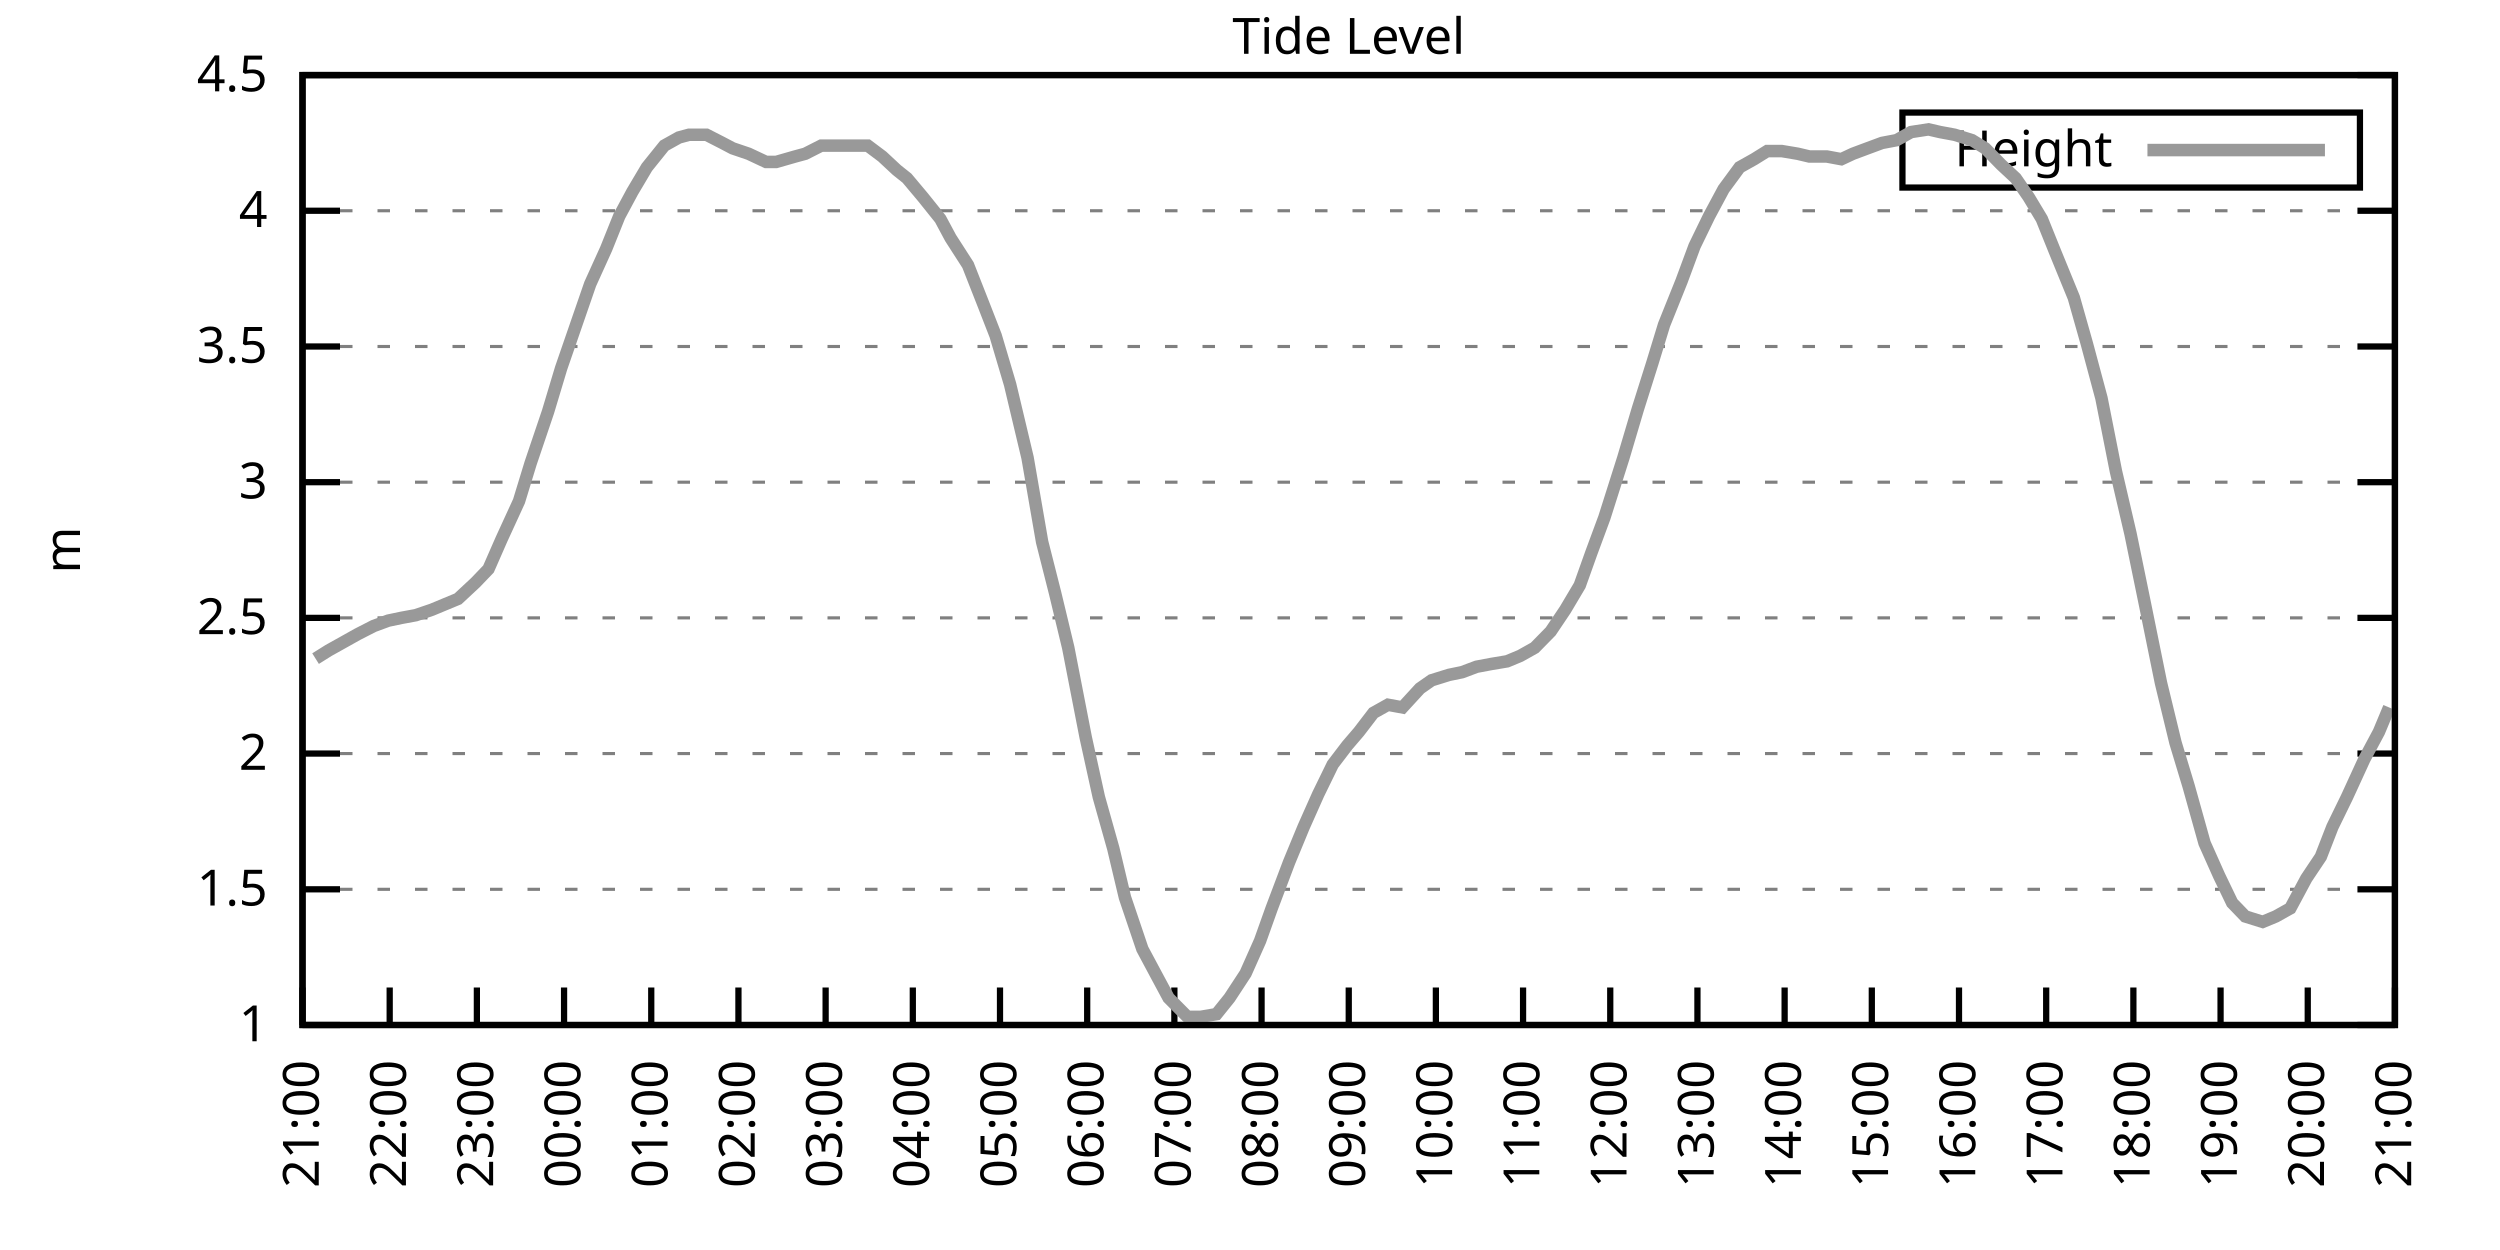
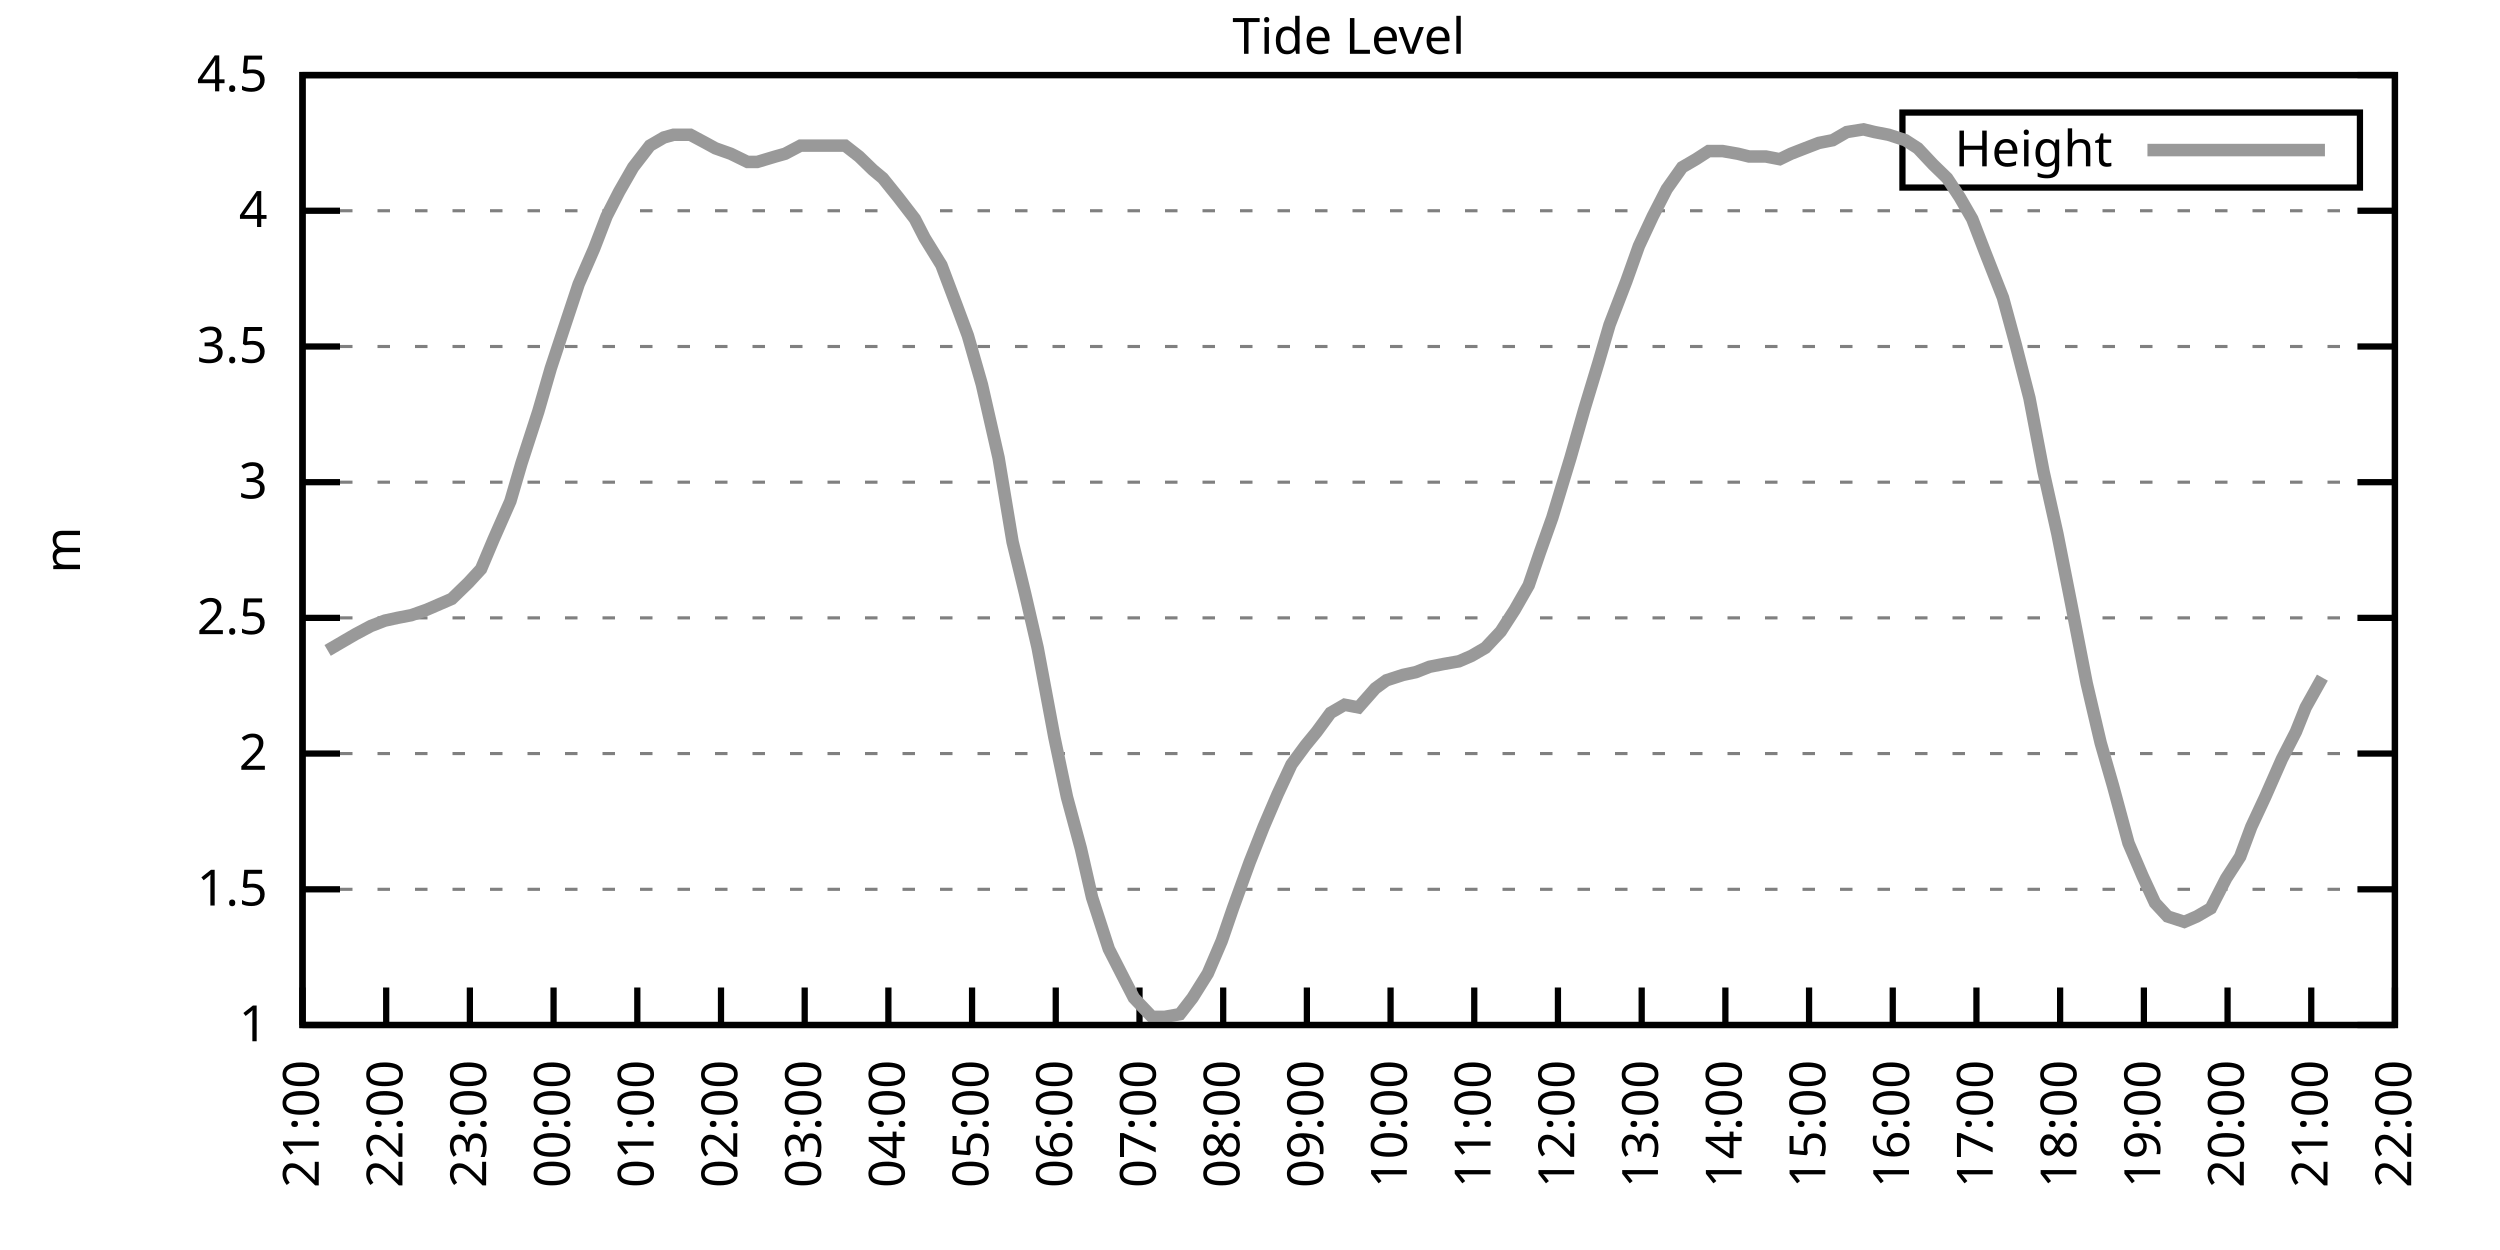
<svg xmlns="http://www.w3.org/2000/svg" xmlns:xlink="http://www.w3.org/1999/xlink" width="400" height="200" viewBox="0 0 400 200">
  <g id="gnuplot_canvas">
    <rect x="0" y="0" width="400" height="200" fill="none" />
    <defs>
      <circle id="gpDot" r="0.5" stroke-width="0.5" stroke="currentColor" />
      <path id="gpPt0" stroke-width="0.333" stroke="currentColor" d="M-1,0 h2 M0,-1 v2" />
      <path id="gpPt1" stroke-width="0.333" stroke="currentColor" d="M-1,-1 L1,1 M1,-1 L-1,1" />
      <path id="gpPt2" stroke-width="0.333" stroke="currentColor" d="M-1,0 L1,0 M0,-1 L0,1 M-1,-1 L1,1 M-1,1 L1,-1" />
      <rect id="gpPt3" stroke-width="0.333" stroke="currentColor" x="-1" y="-1" width="2" height="2" />
      <rect id="gpPt4" stroke-width="0.333" stroke="currentColor" fill="currentColor" x="-1" y="-1" width="2" height="2" />
      <circle id="gpPt5" stroke-width="0.333" stroke="currentColor" cx="0" cy="0" r="1" />
      <use xlink:href="#gpPt5" id="gpPt6" fill="currentColor" stroke="none" />
      <path id="gpPt7" stroke-width="0.333" stroke="currentColor" d="M0,-1.33 L-1.33,0.67 L1.33,0.67 z" />
      <use xlink:href="#gpPt7" id="gpPt8" fill="currentColor" stroke="none" />
      <use xlink:href="#gpPt7" id="gpPt9" stroke="currentColor" transform="rotate(180)" />
      <use xlink:href="#gpPt9" id="gpPt10" fill="currentColor" stroke="none" />
      <use xlink:href="#gpPt3" id="gpPt11" stroke="currentColor" transform="rotate(45)" />
      <use xlink:href="#gpPt11" id="gpPt12" fill="currentColor" stroke="none" />
      <path id="gpPt13" stroke-width="0.333" stroke="currentColor" d="M0,1.330 L1.265,0.411 L0.782,-1.067 L-0.782,-1.076 L-1.265,0.411 z" />
      <use xlink:href="#gpPt13" id="gpPt14" fill="currentColor" stroke="none" />
      <filter id="textbox" filterUnits="objectBoundingBox" x="0" y="0" height="1" width="1">
        <feFlood flood-color="white" flood-opacity="1" result="bgnd" />
        <feComposite in="SourceGraphic" in2="bgnd" operator="atop" />
      </filter>
      <filter id="greybox" filterUnits="objectBoundingBox" x="0" y="0" height="1" width="1">
        <feFlood flood-color="lightgrey" flood-opacity="1" result="grey" />
        <feComposite in="SourceGraphic" in2="grey" operator="atop" />
      </filter>
    </defs>
    <g fill="none" color="white" stroke="currentColor" stroke-width="1.00" stroke-linecap="butt" stroke-linejoin="miter">
</g>
    <g fill="none" color="black" stroke="currentColor" stroke-width="1.00" stroke-linecap="butt" stroke-linejoin="miter">
      <g stroke="none" shape-rendering="crispEdges">
        <polygon fill="rgb(255, 255, 255)" points="48.40,164.00 383.18,164.00 383.18,12.02 48.40,12.02 " />
      </g>
    </g>
    <g fill="none" color="black" stroke="currentColor" stroke-width="1.00" stroke-linecap="butt" stroke-linejoin="miter">
</g>
    <g fill="none" color="black" stroke="black" stroke-width="0.50" stroke-linecap="butt" stroke-linejoin="miter">
</g>
    <g fill="none" color="gray" stroke="currentColor" stroke-width="0.50" stroke-linecap="butt" stroke-linejoin="miter">
      <path stroke="gray" stroke-dasharray="2,4" class="gridline" d="M48.40,164.00 L383.19,164.00  " />
    </g>
    <g fill="none" color="gray" stroke="gray" stroke-width="1.00" stroke-linecap="butt" stroke-linejoin="miter">
</g>
    <g fill="none" color="black" stroke="currentColor" stroke-width="1.00" stroke-linecap="butt" stroke-linejoin="miter">
      <path stroke="black" d="M48.40,164.00 L54.40,164.00 M383.19,164.00 L377.19,164.00  " />
      <g transform="translate(42.80,166.60)" stroke="none" fill="black" font-family="Sans" font-size="8.00" text-anchor="end">
        <text>
          <tspan font-family="Sans"> 1</tspan>
        </text>
      </g>
    </g>
    <g fill="none" color="black" stroke="currentColor" stroke-width="1.00" stroke-linecap="butt" stroke-linejoin="miter">
</g>
    <g fill="none" color="black" stroke="black" stroke-width="0.50" stroke-linecap="butt" stroke-linejoin="miter">
</g>
    <g fill="none" color="gray" stroke="currentColor" stroke-width="0.50" stroke-linecap="butt" stroke-linejoin="miter">
      <path stroke="gray" stroke-dasharray="2,4" class="gridline" d="M48.40,142.29 L383.19,142.29  " />
    </g>
    <g fill="none" color="gray" stroke="gray" stroke-width="1.00" stroke-linecap="butt" stroke-linejoin="miter">
</g>
    <g fill="none" color="black" stroke="currentColor" stroke-width="1.00" stroke-linecap="butt" stroke-linejoin="miter">
      <path stroke="black" d="M48.40,142.29 L54.40,142.29 M383.19,142.29 L377.19,142.29  " />
      <g transform="translate(42.80,144.89)" stroke="none" fill="black" font-family="Sans" font-size="8.00" text-anchor="end">
        <text>
          <tspan font-family="Sans"> 1.5</tspan>
        </text>
      </g>
    </g>
    <g fill="none" color="black" stroke="currentColor" stroke-width="1.00" stroke-linecap="butt" stroke-linejoin="miter">
</g>
    <g fill="none" color="black" stroke="black" stroke-width="0.50" stroke-linecap="butt" stroke-linejoin="miter">
</g>
    <g fill="none" color="gray" stroke="currentColor" stroke-width="0.50" stroke-linecap="butt" stroke-linejoin="miter">
      <path stroke="gray" stroke-dasharray="2,4" class="gridline" d="M48.40,120.57 L383.19,120.57  " />
    </g>
    <g fill="none" color="gray" stroke="gray" stroke-width="1.00" stroke-linecap="butt" stroke-linejoin="miter">
</g>
    <g fill="none" color="black" stroke="currentColor" stroke-width="1.00" stroke-linecap="butt" stroke-linejoin="miter">
      <path stroke="black" d="M48.40,120.57 L54.40,120.57 M383.19,120.57 L377.19,120.57  " />
      <g transform="translate(42.80,123.17)" stroke="none" fill="black" font-family="Sans" font-size="8.00" text-anchor="end">
        <text>
          <tspan font-family="Sans"> 2</tspan>
        </text>
      </g>
    </g>
    <g fill="none" color="black" stroke="currentColor" stroke-width="1.00" stroke-linecap="butt" stroke-linejoin="miter">
</g>
    <g fill="none" color="black" stroke="black" stroke-width="0.50" stroke-linecap="butt" stroke-linejoin="miter">
</g>
    <g fill="none" color="gray" stroke="currentColor" stroke-width="0.50" stroke-linecap="butt" stroke-linejoin="miter">
      <path stroke="gray" stroke-dasharray="2,4" class="gridline" d="M48.40,98.86 L383.19,98.86  " />
    </g>
    <g fill="none" color="gray" stroke="gray" stroke-width="1.00" stroke-linecap="butt" stroke-linejoin="miter">
</g>
    <g fill="none" color="black" stroke="currentColor" stroke-width="1.00" stroke-linecap="butt" stroke-linejoin="miter">
      <path stroke="black" d="M48.40,98.86 L54.40,98.86 M383.19,98.86 L377.19,98.86  " />
      <g transform="translate(42.80,101.46)" stroke="none" fill="black" font-family="Sans" font-size="8.00" text-anchor="end">
        <text>
          <tspan font-family="Sans"> 2.5</tspan>
        </text>
      </g>
    </g>
    <g fill="none" color="black" stroke="currentColor" stroke-width="1.00" stroke-linecap="butt" stroke-linejoin="miter">
</g>
    <g fill="none" color="black" stroke="black" stroke-width="0.50" stroke-linecap="butt" stroke-linejoin="miter">
</g>
    <g fill="none" color="gray" stroke="currentColor" stroke-width="0.50" stroke-linecap="butt" stroke-linejoin="miter">
      <path stroke="gray" stroke-dasharray="2,4" class="gridline" d="M48.40,77.15 L383.19,77.15  " />
    </g>
    <g fill="none" color="gray" stroke="gray" stroke-width="1.00" stroke-linecap="butt" stroke-linejoin="miter">
</g>
    <g fill="none" color="black" stroke="currentColor" stroke-width="1.00" stroke-linecap="butt" stroke-linejoin="miter">
      <path stroke="black" d="M48.40,77.15 L54.40,77.15 M383.19,77.15 L377.19,77.15  " />
      <g transform="translate(42.80,79.75)" stroke="none" fill="black" font-family="Sans" font-size="8.00" text-anchor="end">
        <text>
          <tspan font-family="Sans"> 3</tspan>
        </text>
      </g>
    </g>
    <g fill="none" color="black" stroke="currentColor" stroke-width="1.00" stroke-linecap="butt" stroke-linejoin="miter">
</g>
    <g fill="none" color="black" stroke="black" stroke-width="0.50" stroke-linecap="butt" stroke-linejoin="miter">
</g>
    <g fill="none" color="gray" stroke="currentColor" stroke-width="0.50" stroke-linecap="butt" stroke-linejoin="miter">
      <path stroke="gray" stroke-dasharray="2,4" class="gridline" d="M48.40,55.44 L383.19,55.44  " />
    </g>
    <g fill="none" color="gray" stroke="gray" stroke-width="1.00" stroke-linecap="butt" stroke-linejoin="miter">
</g>
    <g fill="none" color="black" stroke="currentColor" stroke-width="1.00" stroke-linecap="butt" stroke-linejoin="miter">
      <path stroke="black" d="M48.40,55.44 L54.40,55.44 M383.19,55.44 L377.19,55.44  " />
      <g transform="translate(42.80,58.04)" stroke="none" fill="black" font-family="Sans" font-size="8.00" text-anchor="end">
        <text>
          <tspan font-family="Sans"> 3.5</tspan>
        </text>
      </g>
    </g>
    <g fill="none" color="black" stroke="currentColor" stroke-width="1.00" stroke-linecap="butt" stroke-linejoin="miter">
</g>
    <g fill="none" color="black" stroke="black" stroke-width="0.50" stroke-linecap="butt" stroke-linejoin="miter">
</g>
    <g fill="none" color="gray" stroke="currentColor" stroke-width="0.50" stroke-linecap="butt" stroke-linejoin="miter">
      <path stroke="gray" stroke-dasharray="2,4" class="gridline" d="M48.40,33.72 L383.19,33.72  " />
    </g>
    <g fill="none" color="gray" stroke="gray" stroke-width="1.00" stroke-linecap="butt" stroke-linejoin="miter">
</g>
    <g fill="none" color="black" stroke="currentColor" stroke-width="1.00" stroke-linecap="butt" stroke-linejoin="miter">
      <path stroke="black" d="M48.40,33.72 L54.40,33.72 M383.19,33.72 L377.19,33.72  " />
      <g transform="translate(42.80,36.32)" stroke="none" fill="black" font-family="Sans" font-size="8.00" text-anchor="end">
        <text>
          <tspan font-family="Sans"> 4</tspan>
        </text>
      </g>
    </g>
    <g fill="none" color="black" stroke="currentColor" stroke-width="1.00" stroke-linecap="butt" stroke-linejoin="miter">
</g>
    <g fill="none" color="black" stroke="black" stroke-width="0.50" stroke-linecap="butt" stroke-linejoin="miter">
</g>
    <g fill="none" color="gray" stroke="currentColor" stroke-width="0.50" stroke-linecap="butt" stroke-linejoin="miter">
      <path stroke="gray" stroke-dasharray="2,4" class="gridline" d="M48.40,12.01 L383.19,12.01  " />
    </g>
    <g fill="none" color="gray" stroke="gray" stroke-width="1.00" stroke-linecap="butt" stroke-linejoin="miter">
</g>
    <g fill="none" color="black" stroke="currentColor" stroke-width="1.00" stroke-linecap="butt" stroke-linejoin="miter">
      <path stroke="black" d="M48.40,12.01 L54.40,12.01 M383.19,12.01 L377.19,12.01  " />
      <g transform="translate(42.80,14.61)" stroke="none" fill="black" font-family="Sans" font-size="8.00" text-anchor="end">
        <text>
          <tspan font-family="Sans"> 4.5</tspan>
        </text>
      </g>
    </g>
    <g fill="none" color="black" stroke="currentColor" stroke-width="1.00" stroke-linecap="butt" stroke-linejoin="miter">
      <path stroke="black" d="M48.40,164.00 L48.40,158.00  " />
      <g transform="translate(51.00,169.60) rotate(270.00)" stroke="none" fill="black" font-family="Sans" font-size="8.00" text-anchor="end">
        <text>
          <tspan font-family="Sans">21:00</tspan>
        </text>
      </g>
    </g>
    <g fill="none" color="black" stroke="currentColor" stroke-width="1.00" stroke-linecap="butt" stroke-linejoin="miter">
-       <path stroke="black" d="M62.35,164.00 L62.35,158.00  " />
-       <g transform="translate(64.95,169.60) rotate(270.00)" stroke="none" fill="black" font-family="Sans" font-size="8.00" text-anchor="end">
+       <path stroke="black" d="M61.79,164.00 L61.79,158.00  " />
+       <g transform="translate(64.39,169.60) rotate(270.00)" stroke="none" fill="black" font-family="Sans" font-size="8.00" text-anchor="end">
        <text>
          <tspan font-family="Sans">22:00</tspan>
        </text>
      </g>
    </g>
    <g fill="none" color="black" stroke="currentColor" stroke-width="1.00" stroke-linecap="butt" stroke-linejoin="miter">
-       <path stroke="black" d="M76.30,164.00 L76.30,158.00  " />
-       <g transform="translate(78.90,169.60) rotate(270.00)" stroke="none" fill="black" font-family="Sans" font-size="8.00" text-anchor="end">
+       <path stroke="black" d="M75.18,164.00 L75.18,158.00  " />
+       <g transform="translate(77.78,169.60) rotate(270.00)" stroke="none" fill="black" font-family="Sans" font-size="8.00" text-anchor="end">
        <text>
          <tspan font-family="Sans">23:00</tspan>
        </text>
      </g>
    </g>
    <g fill="none" color="black" stroke="currentColor" stroke-width="1.00" stroke-linecap="butt" stroke-linejoin="miter">
-       <path stroke="black" d="M90.25,164.00 L90.25,158.00  " />
-       <g transform="translate(92.85,169.60) rotate(270.00)" stroke="none" fill="black" font-family="Sans" font-size="8.00" text-anchor="end">
+       <path stroke="black" d="M88.57,164.00 L88.57,158.00  " />
+       <g transform="translate(91.17,169.60) rotate(270.00)" stroke="none" fill="black" font-family="Sans" font-size="8.00" text-anchor="end">
        <text>
          <tspan font-family="Sans">00:00</tspan>
        </text>
      </g>
    </g>
    <g fill="none" color="black" stroke="currentColor" stroke-width="1.00" stroke-linecap="butt" stroke-linejoin="miter">
-       <path stroke="black" d="M104.20,164.00 L104.20,158.00  " />
-       <g transform="translate(106.80,169.60) rotate(270.00)" stroke="none" fill="black" font-family="Sans" font-size="8.00" text-anchor="end">
+       <path stroke="black" d="M101.97,164.00 L101.97,158.00  " />
+       <g transform="translate(104.57,169.60) rotate(270.00)" stroke="none" fill="black" font-family="Sans" font-size="8.00" text-anchor="end">
        <text>
          <tspan font-family="Sans">01:00</tspan>
        </text>
      </g>
    </g>
    <g fill="none" color="black" stroke="currentColor" stroke-width="1.00" stroke-linecap="butt" stroke-linejoin="miter">
-       <path stroke="black" d="M118.15,164.00 L118.15,158.00  " />
-       <g transform="translate(120.75,169.60) rotate(270.00)" stroke="none" fill="black" font-family="Sans" font-size="8.00" text-anchor="end">
+       <path stroke="black" d="M115.36,164.00 L115.36,158.00  " />
+       <g transform="translate(117.96,169.60) rotate(270.00)" stroke="none" fill="black" font-family="Sans" font-size="8.00" text-anchor="end">
        <text>
          <tspan font-family="Sans">02:00</tspan>
        </text>
      </g>
    </g>
    <g fill="none" color="black" stroke="currentColor" stroke-width="1.00" stroke-linecap="butt" stroke-linejoin="miter">
-       <path stroke="black" d="M132.10,164.00 L132.10,158.00  " />
-       <g transform="translate(134.70,169.60) rotate(270.00)" stroke="none" fill="black" font-family="Sans" font-size="8.00" text-anchor="end">
+       <path stroke="black" d="M128.75,164.00 L128.75,158.00  " />
+       <g transform="translate(131.35,169.60) rotate(270.00)" stroke="none" fill="black" font-family="Sans" font-size="8.00" text-anchor="end">
        <text>
          <tspan font-family="Sans">03:00</tspan>
        </text>
      </g>
    </g>
    <g fill="none" color="black" stroke="currentColor" stroke-width="1.00" stroke-linecap="butt" stroke-linejoin="miter">
-       <path stroke="black" d="M146.05,164.00 L146.05,158.00  " />
-       <g transform="translate(148.65,169.60) rotate(270.00)" stroke="none" fill="black" font-family="Sans" font-size="8.00" text-anchor="end">
+       <path stroke="black" d="M142.14,164.00 L142.14,158.00  " />
+       <g transform="translate(144.74,169.60) rotate(270.00)" stroke="none" fill="black" font-family="Sans" font-size="8.00" text-anchor="end">
        <text>
          <tspan font-family="Sans">04:00</tspan>
        </text>
      </g>
    </g>
    <g fill="none" color="black" stroke="currentColor" stroke-width="1.00" stroke-linecap="butt" stroke-linejoin="miter">
-       <path stroke="black" d="M160.00,164.00 L160.00,158.00  " />
-       <g transform="translate(162.60,169.60) rotate(270.00)" stroke="none" fill="black" font-family="Sans" font-size="8.00" text-anchor="end">
+       <path stroke="black" d="M155.53,164.00 L155.53,158.00  " />
+       <g transform="translate(158.13,169.60) rotate(270.00)" stroke="none" fill="black" font-family="Sans" font-size="8.00" text-anchor="end">
        <text>
          <tspan font-family="Sans">05:00</tspan>
        </text>
      </g>
    </g>
    <g fill="none" color="black" stroke="currentColor" stroke-width="1.00" stroke-linecap="butt" stroke-linejoin="miter">
-       <path stroke="black" d="M173.95,164.00 L173.95,158.00  " />
-       <g transform="translate(176.55,169.60) rotate(270.00)" stroke="none" fill="black" font-family="Sans" font-size="8.00" text-anchor="end">
+       <path stroke="black" d="M168.92,164.00 L168.92,158.00  " />
+       <g transform="translate(171.52,169.60) rotate(270.00)" stroke="none" fill="black" font-family="Sans" font-size="8.00" text-anchor="end">
        <text>
          <tspan font-family="Sans">06:00</tspan>
        </text>
      </g>
    </g>
    <g fill="none" color="black" stroke="currentColor" stroke-width="1.00" stroke-linecap="butt" stroke-linejoin="miter">
-       <path stroke="black" d="M187.90,164.00 L187.90,158.00  " />
-       <g transform="translate(190.50,169.60) rotate(270.00)" stroke="none" fill="black" font-family="Sans" font-size="8.00" text-anchor="end">
+       <path stroke="black" d="M182.32,164.00 L182.32,158.00  " />
+       <g transform="translate(184.92,169.60) rotate(270.00)" stroke="none" fill="black" font-family="Sans" font-size="8.00" text-anchor="end">
        <text>
          <tspan font-family="Sans">07:00</tspan>
        </text>
      </g>
    </g>
    <g fill="none" color="black" stroke="currentColor" stroke-width="1.00" stroke-linecap="butt" stroke-linejoin="miter">
-       <path stroke="black" d="M201.85,164.00 L201.85,158.00  " />
-       <g transform="translate(204.45,169.60) rotate(270.00)" stroke="none" fill="black" font-family="Sans" font-size="8.00" text-anchor="end">
+       <path stroke="black" d="M195.71,164.00 L195.71,158.00  " />
+       <g transform="translate(198.31,169.60) rotate(270.00)" stroke="none" fill="black" font-family="Sans" font-size="8.00" text-anchor="end">
        <text>
          <tspan font-family="Sans">08:00</tspan>
        </text>
      </g>
    </g>
    <g fill="none" color="black" stroke="currentColor" stroke-width="1.00" stroke-linecap="butt" stroke-linejoin="miter">
-       <path stroke="black" d="M215.80,164.00 L215.80,158.00  " />
-       <g transform="translate(218.40,169.60) rotate(270.00)" stroke="none" fill="black" font-family="Sans" font-size="8.00" text-anchor="end">
+       <path stroke="black" d="M209.10,164.00 L209.10,158.00  " />
+       <g transform="translate(211.70,169.60) rotate(270.00)" stroke="none" fill="black" font-family="Sans" font-size="8.00" text-anchor="end">
        <text>
          <tspan font-family="Sans">09:00</tspan>
        </text>
      </g>
    </g>
    <g fill="none" color="black" stroke="currentColor" stroke-width="1.00" stroke-linecap="butt" stroke-linejoin="miter">
-       <path stroke="black" d="M229.74,164.00 L229.74,158.00  " />
-       <g transform="translate(232.34,169.60) rotate(270.00)" stroke="none" fill="black" font-family="Sans" font-size="8.00" text-anchor="end">
+       <path stroke="black" d="M222.49,164.00 L222.49,158.00  " />
+       <g transform="translate(225.09,169.60) rotate(270.00)" stroke="none" fill="black" font-family="Sans" font-size="8.00" text-anchor="end">
        <text>
          <tspan font-family="Sans">10:00</tspan>
        </text>
      </g>
    </g>
    <g fill="none" color="black" stroke="currentColor" stroke-width="1.00" stroke-linecap="butt" stroke-linejoin="miter">
-       <path stroke="black" d="M243.69,164.00 L243.69,158.00  " />
-       <g transform="translate(246.29,169.60) rotate(270.00)" stroke="none" fill="black" font-family="Sans" font-size="8.00" text-anchor="end">
+       <path stroke="black" d="M235.88,164.00 L235.88,158.00  " />
+       <g transform="translate(238.48,169.60) rotate(270.00)" stroke="none" fill="black" font-family="Sans" font-size="8.00" text-anchor="end">
        <text>
          <tspan font-family="Sans">11:00</tspan>
        </text>
      </g>
    </g>
    <g fill="none" color="black" stroke="currentColor" stroke-width="1.00" stroke-linecap="butt" stroke-linejoin="miter">
-       <path stroke="black" d="M257.64,164.00 L257.64,158.00  " />
-       <g transform="translate(260.24,169.60) rotate(270.00)" stroke="none" fill="black" font-family="Sans" font-size="8.00" text-anchor="end">
+       <path stroke="black" d="M249.27,164.00 L249.27,158.00  " />
+       <g transform="translate(251.87,169.60) rotate(270.00)" stroke="none" fill="black" font-family="Sans" font-size="8.00" text-anchor="end">
        <text>
          <tspan font-family="Sans">12:00</tspan>
        </text>
      </g>
    </g>
    <g fill="none" color="black" stroke="currentColor" stroke-width="1.00" stroke-linecap="butt" stroke-linejoin="miter">
-       <path stroke="black" d="M271.59,164.00 L271.59,158.00  " />
-       <g transform="translate(274.19,169.60) rotate(270.00)" stroke="none" fill="black" font-family="Sans" font-size="8.00" text-anchor="end">
+       <path stroke="black" d="M262.67,164.00 L262.67,158.00  " />
+       <g transform="translate(265.27,169.60) rotate(270.00)" stroke="none" fill="black" font-family="Sans" font-size="8.00" text-anchor="end">
        <text>
          <tspan font-family="Sans">13:00</tspan>
        </text>
      </g>
    </g>
    <g fill="none" color="black" stroke="currentColor" stroke-width="1.00" stroke-linecap="butt" stroke-linejoin="miter">
-       <path stroke="black" d="M285.54,164.00 L285.54,158.00  " />
-       <g transform="translate(288.14,169.60) rotate(270.00)" stroke="none" fill="black" font-family="Sans" font-size="8.00" text-anchor="end">
+       <path stroke="black" d="M276.06,164.00 L276.06,158.00  " />
+       <g transform="translate(278.66,169.60) rotate(270.00)" stroke="none" fill="black" font-family="Sans" font-size="8.00" text-anchor="end">
        <text>
          <tspan font-family="Sans">14:00</tspan>
        </text>
      </g>
    </g>
    <g fill="none" color="black" stroke="currentColor" stroke-width="1.00" stroke-linecap="butt" stroke-linejoin="miter">
-       <path stroke="black" d="M299.49,164.00 L299.49,158.00  " />
-       <g transform="translate(302.09,169.60) rotate(270.00)" stroke="none" fill="black" font-family="Sans" font-size="8.00" text-anchor="end">
+       <path stroke="black" d="M289.45,164.00 L289.45,158.00  " />
+       <g transform="translate(292.05,169.60) rotate(270.00)" stroke="none" fill="black" font-family="Sans" font-size="8.00" text-anchor="end">
        <text>
          <tspan font-family="Sans">15:00</tspan>
        </text>
      </g>
    </g>
    <g fill="none" color="black" stroke="currentColor" stroke-width="1.00" stroke-linecap="butt" stroke-linejoin="miter">
-       <path stroke="black" d="M313.44,164.00 L313.44,158.00  " />
-       <g transform="translate(316.04,169.60) rotate(270.00)" stroke="none" fill="black" font-family="Sans" font-size="8.00" text-anchor="end">
+       <path stroke="black" d="M302.84,164.00 L302.84,158.00  " />
+       <g transform="translate(305.44,169.60) rotate(270.00)" stroke="none" fill="black" font-family="Sans" font-size="8.00" text-anchor="end">
        <text>
          <tspan font-family="Sans">16:00</tspan>
        </text>
      </g>
    </g>
    <g fill="none" color="black" stroke="currentColor" stroke-width="1.00" stroke-linecap="butt" stroke-linejoin="miter">
-       <path stroke="black" d="M327.39,164.00 L327.39,158.00  " />
-       <g transform="translate(329.99,169.60) rotate(270.00)" stroke="none" fill="black" font-family="Sans" font-size="8.00" text-anchor="end">
+       <path stroke="black" d="M316.23,164.00 L316.23,158.00  " />
+       <g transform="translate(318.83,169.60) rotate(270.00)" stroke="none" fill="black" font-family="Sans" font-size="8.00" text-anchor="end">
        <text>
          <tspan font-family="Sans">17:00</tspan>
        </text>
      </g>
    </g>
    <g fill="none" color="black" stroke="currentColor" stroke-width="1.00" stroke-linecap="butt" stroke-linejoin="miter">
-       <path stroke="black" d="M341.34,164.00 L341.34,158.00  " />
-       <g transform="translate(343.94,169.60) rotate(270.00)" stroke="none" fill="black" font-family="Sans" font-size="8.00" text-anchor="end">
+       <path stroke="black" d="M329.62,164.00 L329.62,158.00  " />
+       <g transform="translate(332.22,169.60) rotate(270.00)" stroke="none" fill="black" font-family="Sans" font-size="8.00" text-anchor="end">
        <text>
          <tspan font-family="Sans">18:00</tspan>
        </text>
      </g>
    </g>
    <g fill="none" color="black" stroke="currentColor" stroke-width="1.00" stroke-linecap="butt" stroke-linejoin="miter">
-       <path stroke="black" d="M355.29,164.00 L355.29,158.00  " />
-       <g transform="translate(357.89,169.60) rotate(270.00)" stroke="none" fill="black" font-family="Sans" font-size="8.00" text-anchor="end">
+       <path stroke="black" d="M343.02,164.00 L343.02,158.00  " />
+       <g transform="translate(345.62,169.60) rotate(270.00)" stroke="none" fill="black" font-family="Sans" font-size="8.00" text-anchor="end">
        <text>
          <tspan font-family="Sans">19:00</tspan>
        </text>
      </g>
    </g>
    <g fill="none" color="black" stroke="currentColor" stroke-width="1.00" stroke-linecap="butt" stroke-linejoin="miter">
-       <path stroke="black" d="M369.24,164.00 L369.24,158.00  " />
-       <g transform="translate(371.84,169.60) rotate(270.00)" stroke="none" fill="black" font-family="Sans" font-size="8.00" text-anchor="end">
+       <path stroke="black" d="M356.41,164.00 L356.41,158.00  " />
+       <g transform="translate(359.01,169.60) rotate(270.00)" stroke="none" fill="black" font-family="Sans" font-size="8.00" text-anchor="end">
        <text>
          <tspan font-family="Sans">20:00</tspan>
+         </text>
+       </g>
+     </g>
+     <g fill="none" color="black" stroke="currentColor" stroke-width="1.00" stroke-linecap="butt" stroke-linejoin="miter">
+       <path stroke="black" d="M369.80,164.00 L369.80,158.00  " />
+       <g transform="translate(372.40,169.60) rotate(270.00)" stroke="none" fill="black" font-family="Sans" font-size="8.00" text-anchor="end">
+         <text>
+           <tspan font-family="Sans">21:00</tspan>
        </text>
      </g>
    </g>
    <g fill="none" color="black" stroke="currentColor" stroke-width="1.00" stroke-linecap="butt" stroke-linejoin="miter">
      <path stroke="black" d="M383.19,164.00 L383.19,158.00  " />
      <g transform="translate(385.79,169.60) rotate(270.00)" stroke="none" fill="black" font-family="Sans" font-size="8.00" text-anchor="end">
        <text>
-           <tspan font-family="Sans">21:00</tspan>
+           <tspan font-family="Sans">22:00</tspan>
        </text>
      </g>
    </g>
    <g fill="none" color="black" stroke="currentColor" stroke-width="1.00" stroke-linecap="butt" stroke-linejoin="miter">
</g>
    <g fill="none" color="black" stroke="currentColor" stroke-width="1.00" stroke-linecap="butt" stroke-linejoin="miter">
      <path stroke="black" d="M48.40,12.01 L48.40,164.00 L383.19,164.00 L383.19,12.01 L48.40,12.01 Z  " />
    </g>
    <g fill="none" color="black" stroke="currentColor" stroke-width="1.00" stroke-linecap="butt" stroke-linejoin="miter">
</g>
    <g fill="none" color="black" stroke="currentColor" stroke-width="1.00" stroke-linecap="butt" stroke-linejoin="miter">
      <path stroke="black" d="M304.39,30.01 L304.39,18.01 L377.59,18.01 L377.59,30.01 L304.39,30.01 Z  " />
    </g>
    <g id="Tide_level_plot_1">
      <g fill="none" color="white" stroke="black" stroke-width="2.00" stroke-linecap="butt" stroke-linejoin="miter">
</g>
      <g fill="none" color="black" stroke="currentColor" stroke-width="2.00" stroke-linecap="butt" stroke-linejoin="miter">
        <g transform="translate(337.99,26.61)" stroke="none" fill="black" font-family="Sans" font-size="8.00" text-anchor="end">
          <text>
            <tspan font-family="Sans">Height</tspan>
          </text>
        </g>
      </g>
      <g fill="none" color="black" stroke="currentColor" stroke-width="2.00" stroke-linecap="butt" stroke-linejoin="miter">
-         <path stroke="rgb(153, 153, 153)" d="M343.59,24.01 L371.99,24.01 M50.49,105.38 L52.58,104.07 L54.91,102.77 L57.23,101.47 L59.79,100.16 L62.12,99.30   L64.21,98.86 L66.53,98.43 L69.09,97.56 L71.18,96.69 L73.28,95.82 L76.07,93.22 L78.16,91.04 L80.25,86.27   L83.04,80.19 L84.90,74.11 L87.69,65.86 L89.78,58.91 L91.88,52.83 L94.43,45.45 L96.99,39.80 L99.08,34.59   L101.18,30.68 L103.50,26.77 L106.29,23.30 L108.62,22.00 L110.24,21.56 L113.03,21.56 L115.59,22.87 L117.22,23.73   L119.78,24.60 L122.57,25.91 L124.19,25.91 L127.22,25.04 L128.84,24.60 L131.40,23.30 L134.19,23.30 L135.82,23.30   L138.84,23.30 L141.16,25.04 L143.49,27.21 L145.12,28.51 L147.67,31.55 L150.46,35.03 L152.09,38.07 L154.88,42.41   L157.44,48.92 L159.30,53.70 L161.62,61.52 L164.41,73.24 L166.74,86.70 L168.83,94.95 L170.92,103.64 L173.71,117.97   L175.81,127.52 L178.13,135.77 L179.99,143.59 L182.78,151.84 L184.87,155.75 L186.97,159.66 L189.99,162.70 L192.08,162.70   L194.64,162.26 L196.73,159.66 L199.29,155.75 L201.61,150.54 L203.47,145.33 L206.26,137.94 L208.59,132.30 L210.91,127.09   L213.24,122.31 L215.56,119.27 L217.42,117.10 L219.75,114.06 L222.07,112.76 L224.40,113.19 L227.19,110.15 L229.05,108.85   L231.84,107.98 L233.93,107.55 L236.25,106.68 L238.58,106.24 L241.14,105.81 L243.23,104.94 L245.55,103.64 L248.11,101.03   L250.44,97.56 L252.76,93.65 L254.62,88.44 L256.71,82.79 L259.74,73.24 L262.06,65.42 L264.39,58.04 L266.25,51.96   L269.04,45.01 L271.13,39.37 L273.45,34.59 L275.78,30.25 L278.34,26.77 L280.66,25.47 L282.75,24.17 L285.08,24.17   L287.64,24.60 L289.50,25.04 L292.29,25.04 L294.61,25.47 L296.47,24.60 L298.80,23.73 L301.12,22.87 L303.44,22.43   L305.77,21.13 L308.56,20.70 L310.42,21.13 L312.74,21.56 L315.53,22.43 L317.63,23.73 L320.18,26.34 L322.51,28.51   L324.60,31.55 L326.69,35.03 L328.79,40.24 L331.81,47.62 L333.90,55.00 L336.23,63.69 L338.55,75.41 L340.88,85.40   L343.20,96.69 L345.76,109.28 L348.08,118.84 L350.18,125.79 L352.73,134.90 L355.06,140.12 L357.15,144.46 L359.24,146.63   L362.03,147.50 L364.13,146.63 L366.45,145.33 L369.01,140.55 L371.33,137.08 L373.19,132.30 L375.52,127.52 L378.31,121.44   L380.63,117.10 L382.26,113.19  " />
+         <path stroke="rgb(153, 153, 153)" d="M343.59,24.01 L371.99,24.01 M52.42,104.07 L54.65,102.77 L56.88,101.47 L59.34,100.16 L61.57,99.30 L63.58,98.86   L65.81,98.43 L68.26,97.56 L70.27,96.69 L72.28,95.82 L74.96,93.22 L76.97,91.04 L78.98,86.27 L81.66,80.19   L83.44,74.11 L86.12,65.86 L88.13,58.91 L90.14,52.83 L92.59,45.45 L95.05,39.80 L97.06,34.59 L99.06,30.68   L101.30,26.77 L103.98,23.30 L106.21,22.00 L107.77,21.56 L110.45,21.56 L112.90,22.87 L114.47,23.73 L116.92,24.60   L119.60,25.91 L121.16,25.91 L124.06,25.04 L125.62,24.60 L128.08,23.30 L130.76,23.30 L132.32,23.30 L135.22,23.30   L137.45,25.04 L139.69,27.21 L141.25,28.51 L143.70,31.55 L146.38,35.03 L147.94,38.07 L150.62,42.41 L153.08,48.92   L154.86,53.70 L157.10,61.52 L159.77,73.24 L162.01,86.70 L164.01,94.95 L166.02,103.64 L168.70,117.97 L170.71,127.52   L172.94,135.77 L174.73,143.59 L177.41,151.84 L179.41,155.75 L181.42,159.66 L184.32,162.70 L186.33,162.70 L188.79,162.26   L190.80,159.66 L193.25,155.75 L195.48,150.54 L197.27,145.33 L199.95,137.94 L202.18,132.30 L204.41,127.09 L206.64,122.31   L208.88,119.27 L210.66,117.10 L212.89,114.06 L215.13,112.76 L217.36,113.19 L220.04,110.15 L221.82,108.85 L224.50,107.98   L226.51,107.55 L228.74,106.68 L230.97,106.24 L233.43,105.81 L235.44,104.94 L237.67,103.64 L240.12,101.03 L242.36,97.56   L244.59,93.65 L246.37,88.44 L248.38,82.79 L251.28,73.24 L253.51,65.42 L255.75,58.04 L257.53,51.96 L260.21,45.01   L262.22,39.37 L264.45,34.59 L266.68,30.25 L269.14,26.77 L271.37,25.47 L273.38,24.17 L275.61,24.17 L278.07,24.60   L279.85,25.04 L282.53,25.04 L284.76,25.47 L286.55,24.60 L288.78,23.73 L291.01,22.87 L293.24,22.43 L295.48,21.13   L298.15,20.70 L299.94,21.13 L302.17,21.56 L304.85,22.43 L306.86,23.73 L309.31,26.34 L311.54,28.51 L313.55,31.55   L315.56,35.03 L317.57,40.24 L320.47,47.62 L322.48,55.00 L324.71,63.69 L326.95,75.41 L329.18,85.40 L331.41,96.69   L333.86,109.28 L336.10,118.84 L338.10,125.79 L340.56,134.90 L342.79,140.12 L344.80,144.46 L346.81,146.63 L349.49,147.50   L351.50,146.63 L353.73,145.33 L356.18,140.55 L358.42,137.08 L360.20,132.30 L362.43,127.52 L365.11,121.44 L367.34,117.10   L368.91,113.19 L371.58,108.42  " />
      </g>
    </g>
    <g fill="none" color="black" stroke="currentColor" stroke-width="2.00" stroke-linecap="butt" stroke-linejoin="miter">
</g>
    <g fill="none" color="black" stroke="black" stroke-width="1.00" stroke-linecap="butt" stroke-linejoin="miter">
</g>
    <g fill="none" color="black" stroke="currentColor" stroke-width="1.00" stroke-linecap="butt" stroke-linejoin="miter">
      <path stroke="black" d="M48.40,12.01 L48.40,164.00 L383.19,164.00 L383.19,12.01 L48.40,12.01 Z  " />
      <g transform="translate(12.80,88.01) rotate(270.00)" stroke="none" fill="black" font-family="Sans" font-size="8.00" text-anchor="middle">
        <text>
          <tspan font-family="Sans">m</tspan>
        </text>
      </g>
    </g>
    <g fill="none" color="black" stroke="currentColor" stroke-width="1.00" stroke-linecap="butt" stroke-linejoin="miter">
</g>
    <g fill="none" color="black" stroke="currentColor" stroke-width="1.00" stroke-linecap="butt" stroke-linejoin="miter">
      <g transform="translate(215.79,8.61)" stroke="none" fill="black" font-family="Sans" font-size="8.00" text-anchor="middle">
        <text>
          <tspan font-family="Sans">Tide Level</tspan>
        </text>
      </g>
    </g>
    <g fill="none" color="black" stroke="currentColor" stroke-width="1.00" stroke-linecap="butt" stroke-linejoin="miter">
</g>
  </g>
</svg>
